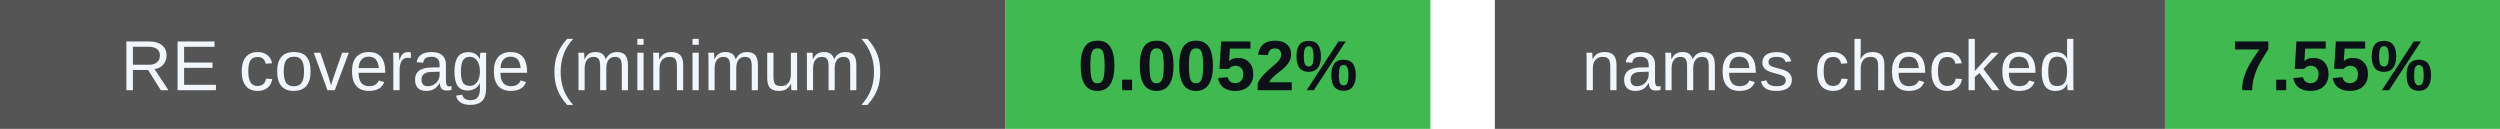
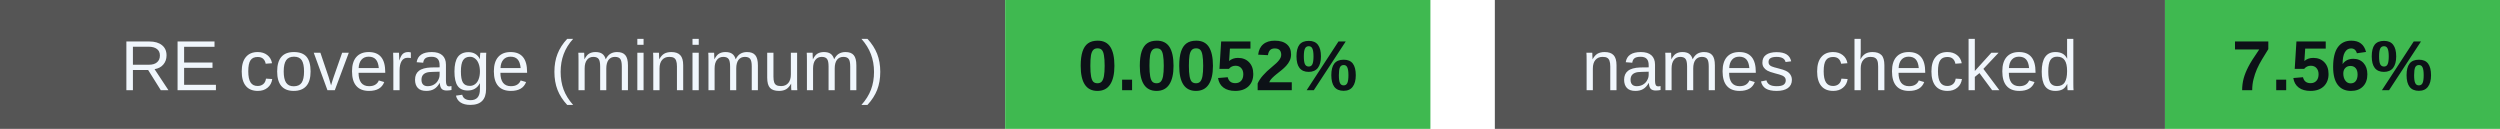
<svg xmlns="http://www.w3.org/2000/svg" width="388" height="20" viewBox="0 0 388 20" role="img" aria-labelledby="badges-title badges-desc">
  <g font-family="-apple-system,BlinkMacSystemFont,Segoe UI,Arial,sans-serif" font-size="11">
    <rect x="0" y="0" width="156" height="20" rx="0" fill="#555" />
    <rect x="156" y="0" width="66" height="20" rx="0" fill="#3fb950" />
    <text x="78.0" y="14" font-size="11" font-weight="500" fill="#f0f6fc" text-anchor="middle">RE coverage (minimum)</text>
    <text x="189.0" y="14" font-size="11" font-weight="700" fill="#0d1117" text-anchor="middle">0.0052%</text>
    <rect x="232" y="0" width="104" height="20" rx="0" fill="#555" />
    <rect x="336" y="0" width="52" height="20" rx="0" fill="#3fb950" />
    <text x="284.0" y="14" font-size="11" font-weight="500" fill="#f0f6fc" text-anchor="middle">names checked</text>
-     <text x="362.0" y="14" font-size="11" font-weight="700" fill="#0d1117" text-anchor="middle">7.55%</text>
+     <text x="362.0" y="14" font-size="11" font-weight="700" fill="#0d1117" text-anchor="middle">7.56%</text>
  </g>
</svg>
